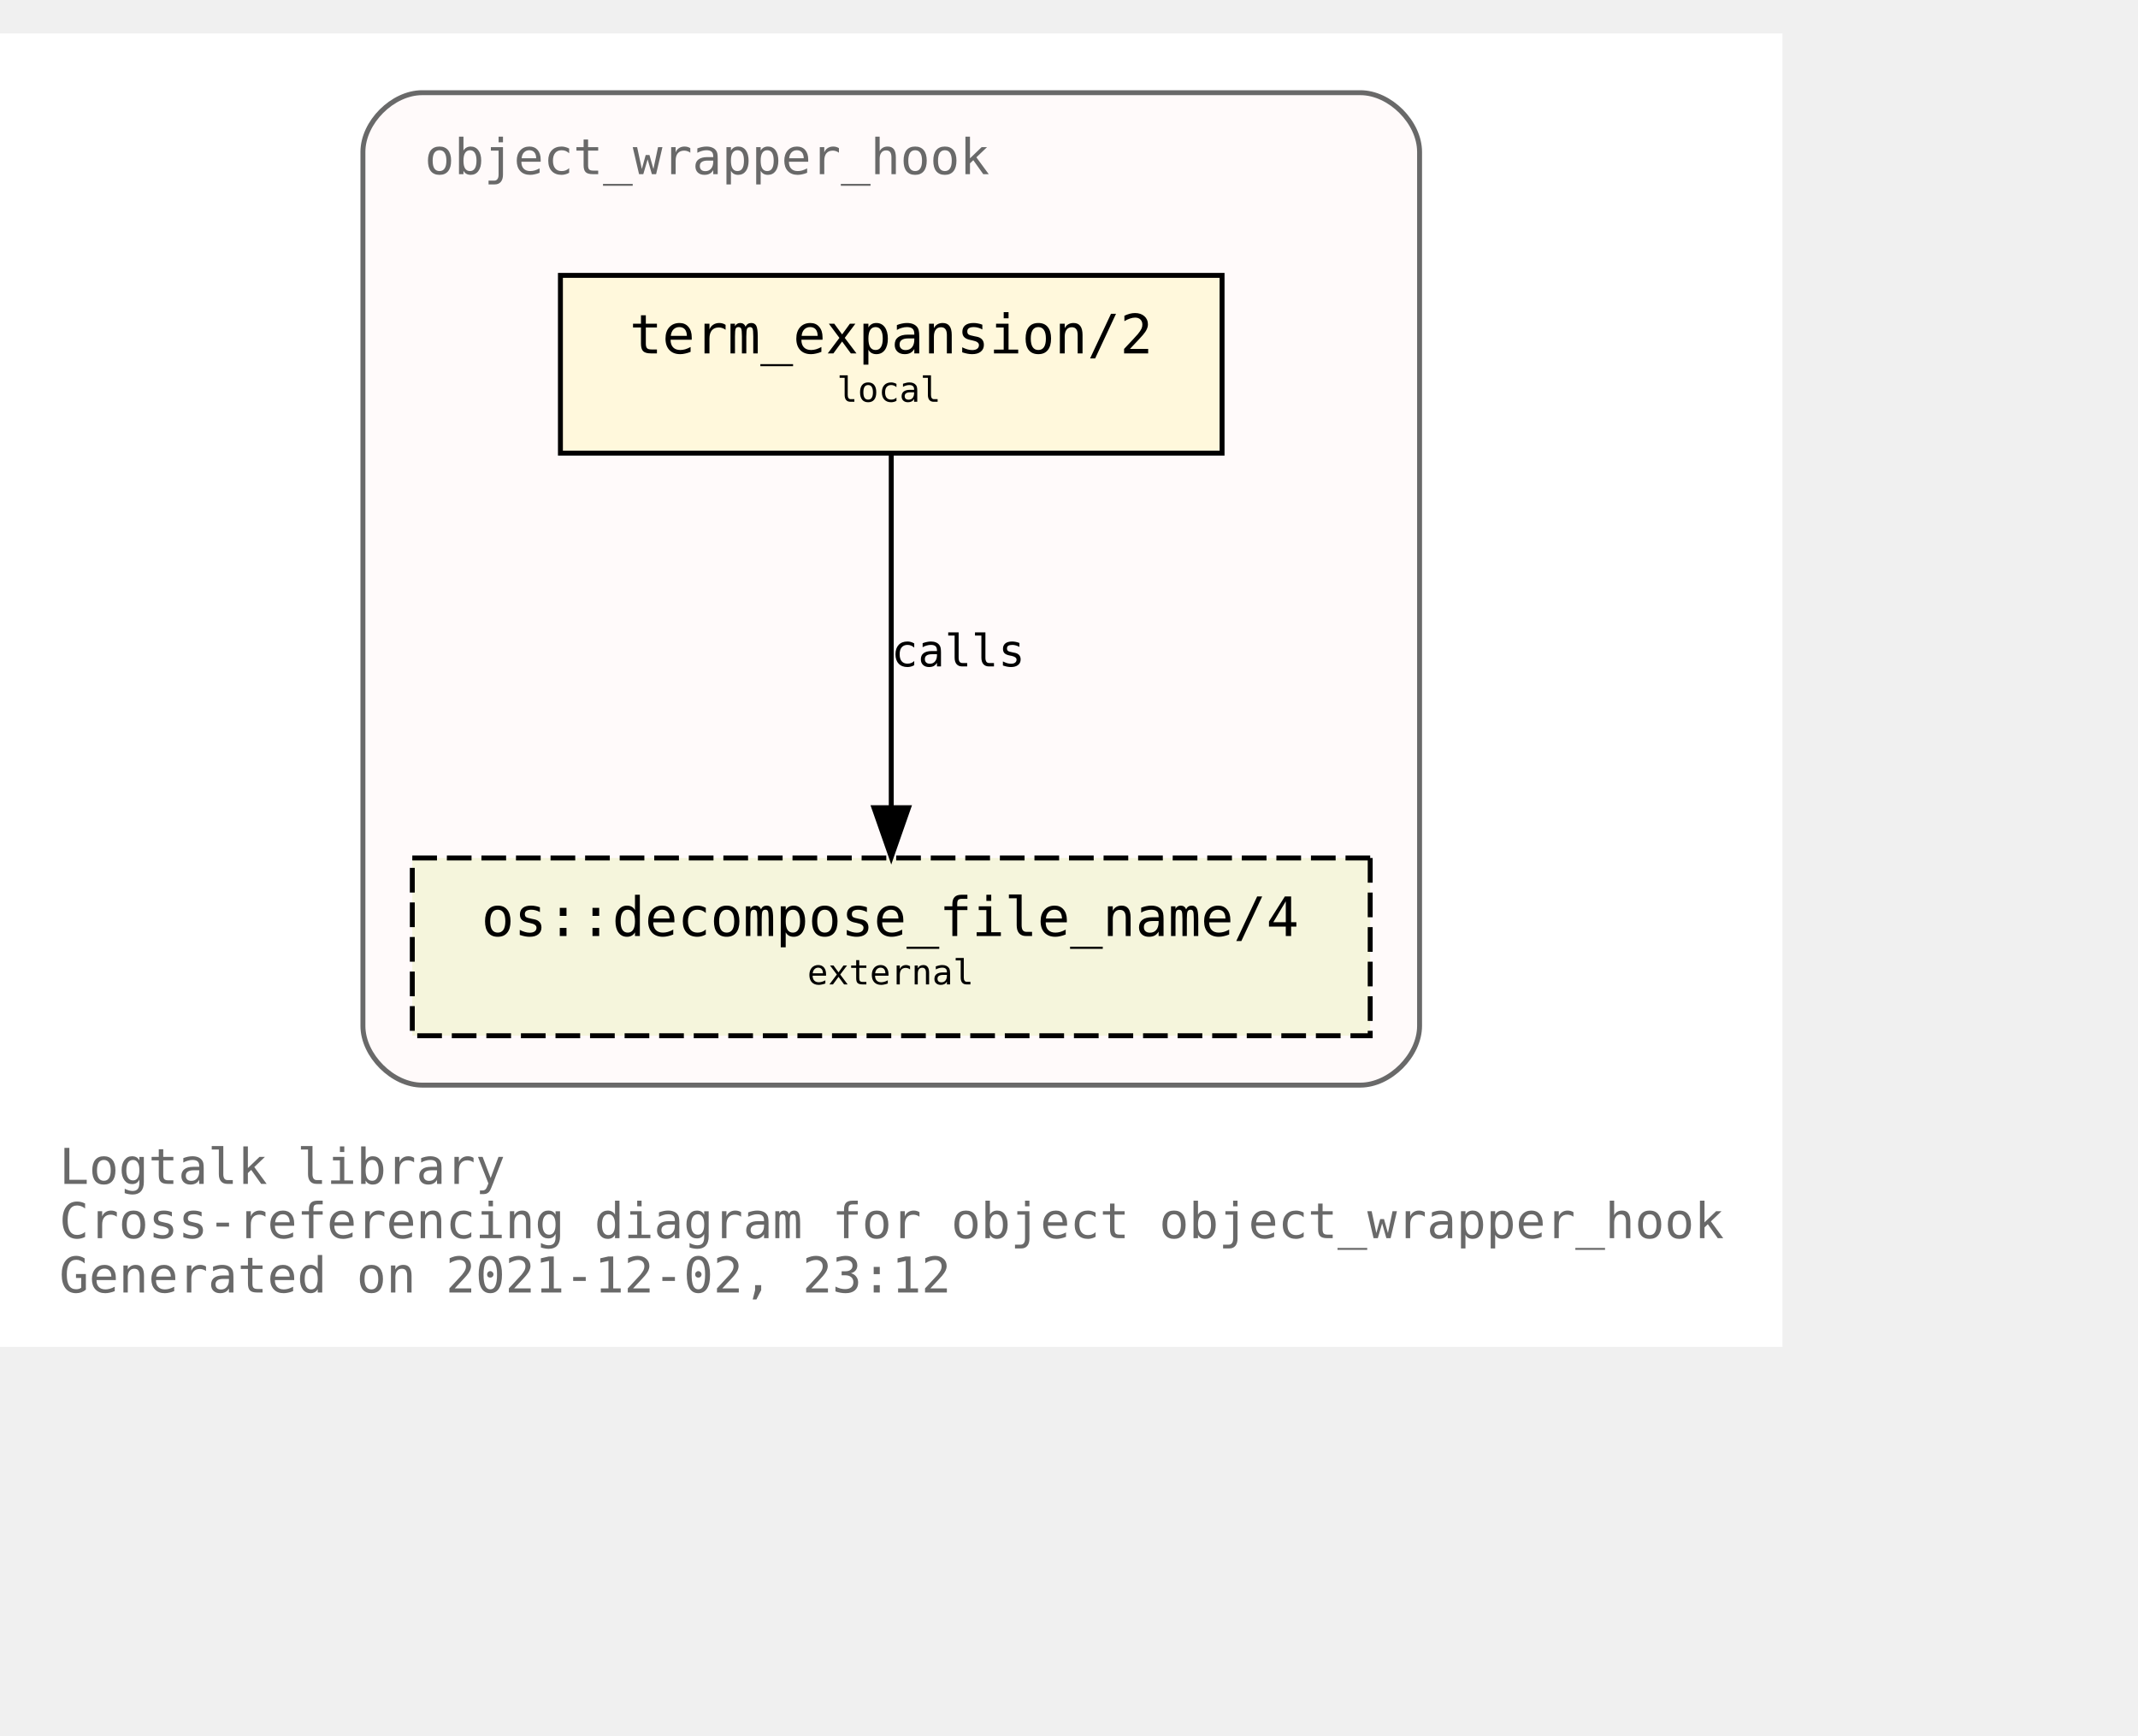
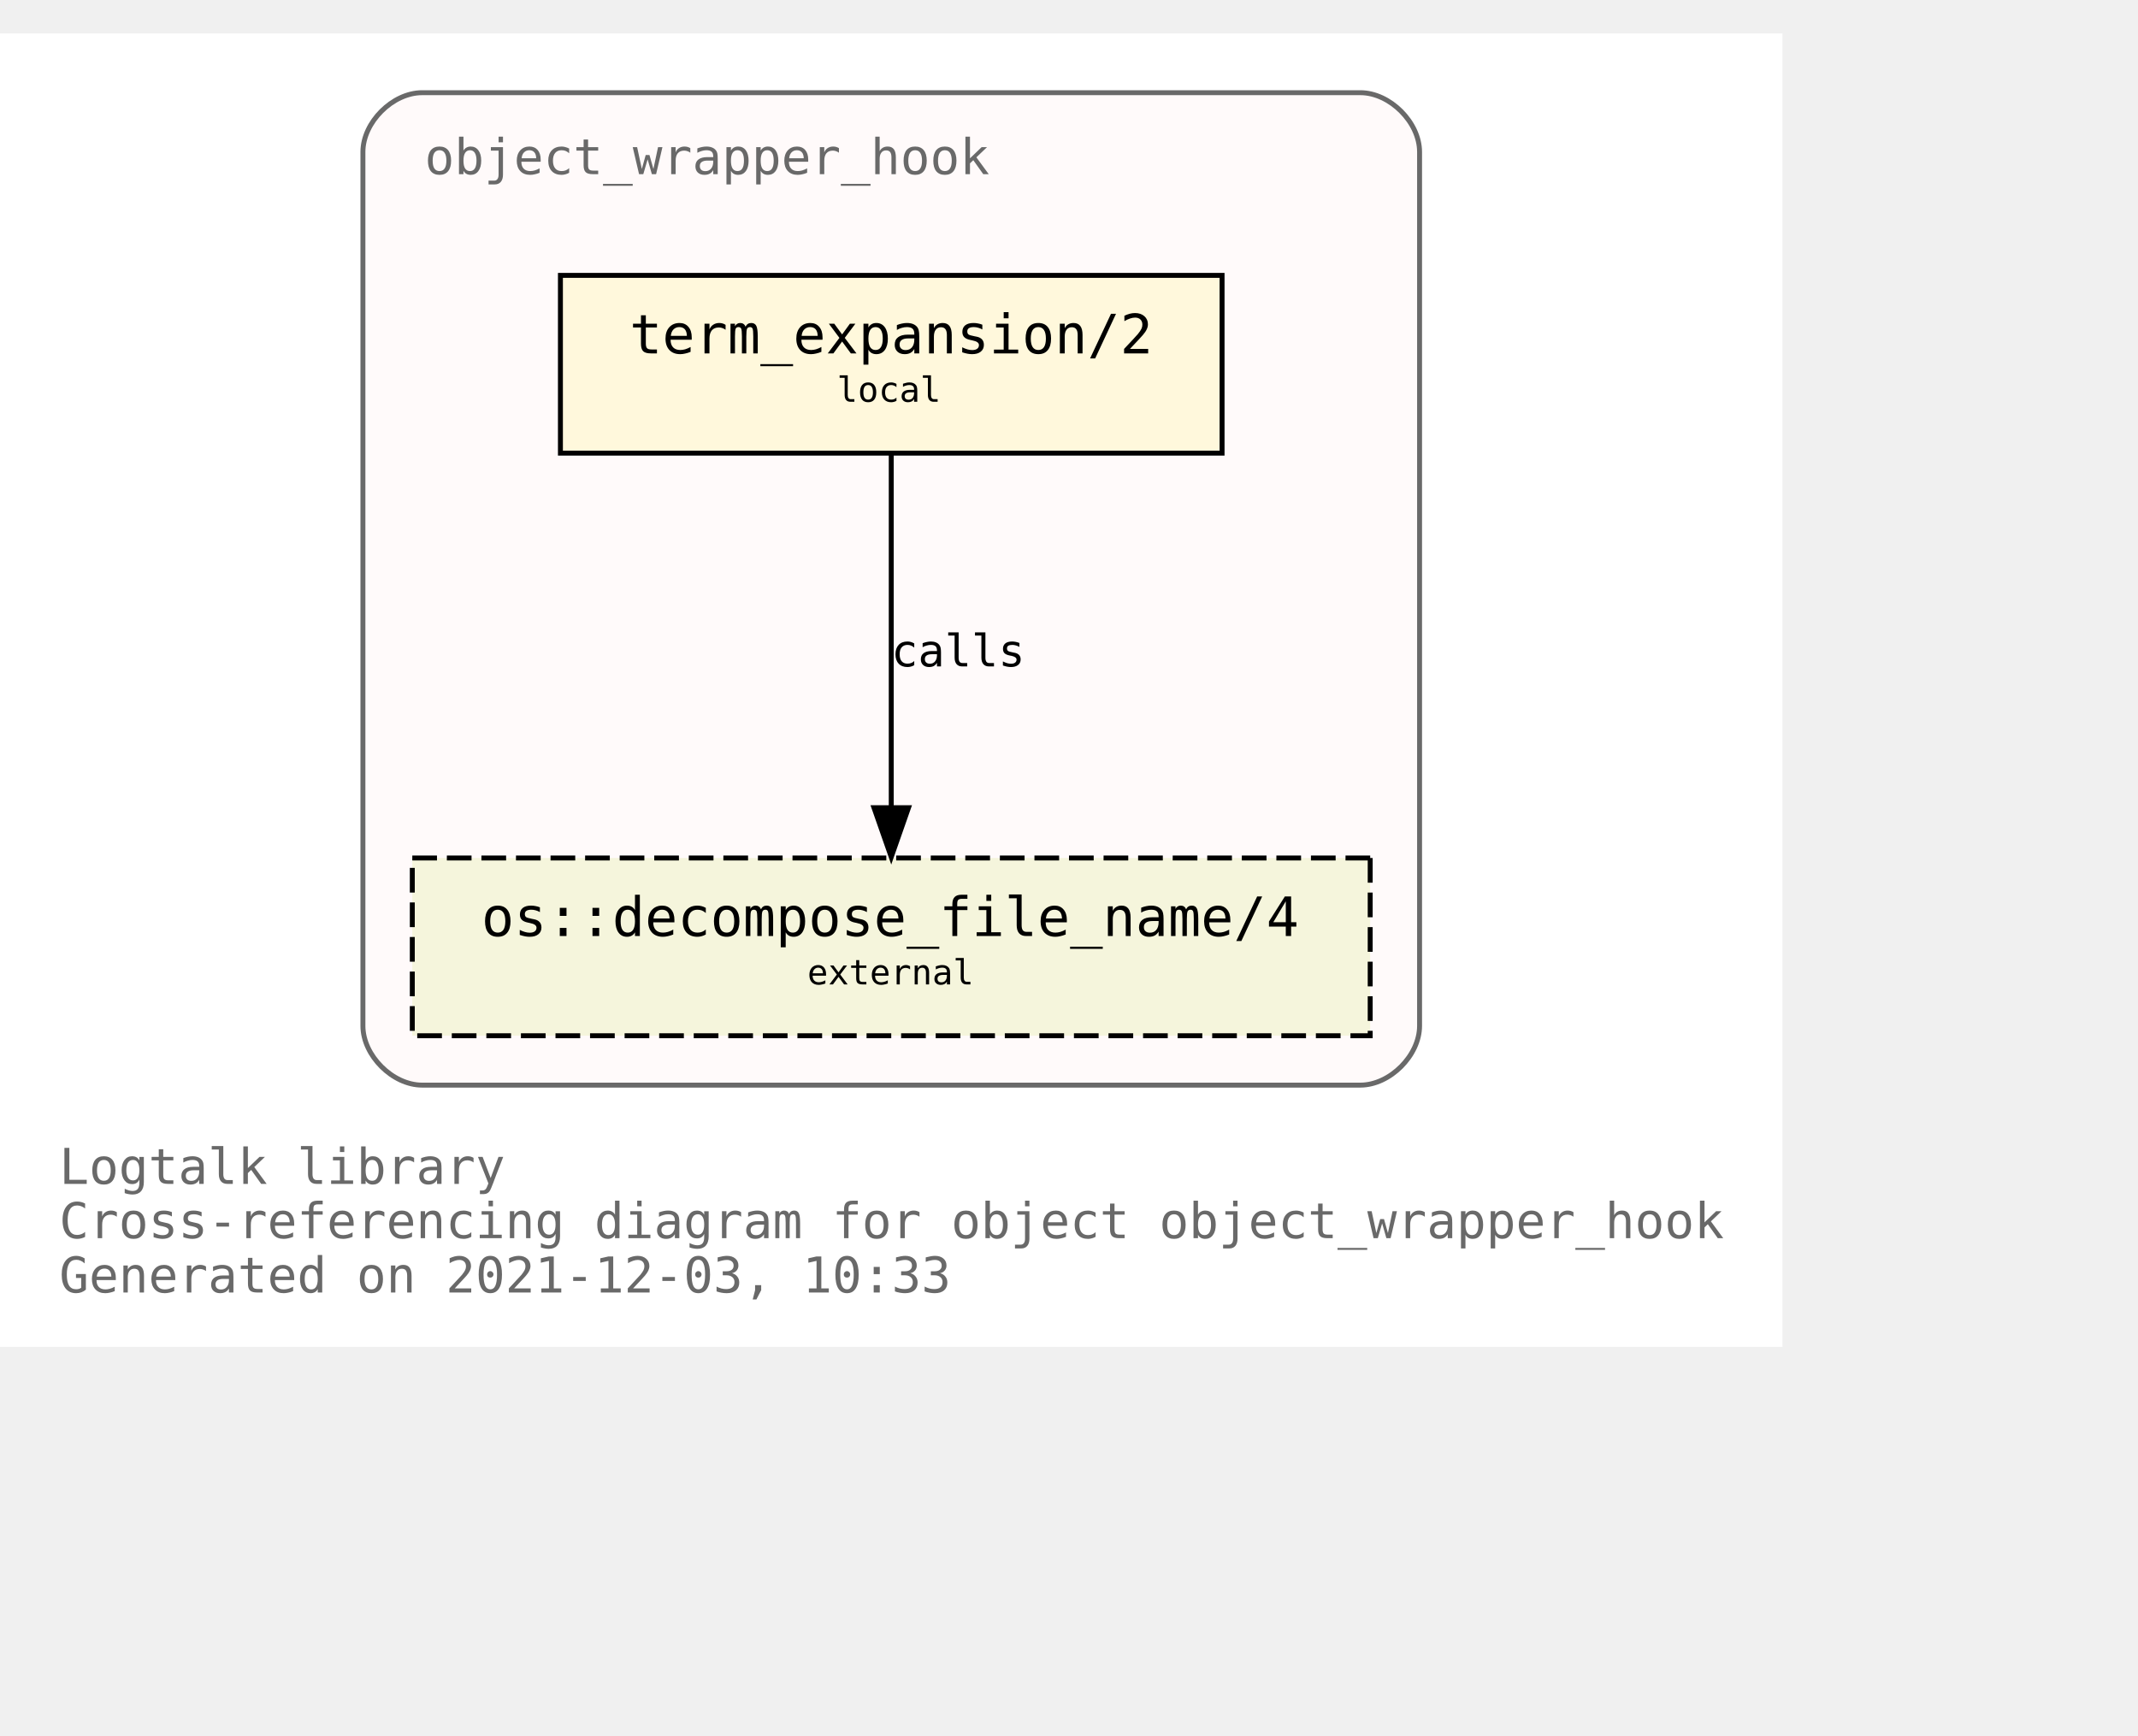
<svg xmlns="http://www.w3.org/2000/svg" xmlns:xlink="http://www.w3.org/1999/xlink" width="505pt" height="410pt" viewBox="72.00 72.00 433.00 338.00">
  <g id="graph0" class="graph" transform="scale(1 1) rotate(0) translate(76 334)">
    <polygon fill="white" stroke="transparent" points="-4,4 -4,-262 357,-262 357,4 -4,4" />
    <text text-anchor="start" x="8" y="-29" font-family="Monospace" font-size="10.00" fill="dimgray">Logtalk library</text>
    <text text-anchor="start" x="8" y="-18" font-family="Monospace" font-size="10.00" fill="dimgray">Cross-referencing diagram for object object_wrapper_hook</text>
-     <text text-anchor="start" x="8" y="-7" font-family="Monospace" font-size="10.00" fill="dimgray">Generated on 2021-12-02, 23:12</text>
+     <text text-anchor="start" x="8" y="-7" font-family="Monospace" font-size="10.00" fill="dimgray">Generated on 2021-12-03, 10:33</text>
    <g id="clust1" class="cluster">
      <g id="a_clust1">
        <a xlink:title="object_wrapper_hook">
          <path fill="snow" stroke="dimgray" d="M81.5,-49C81.5,-49 271.5,-49 271.5,-49 277.5,-49 283.5,-55 283.5,-61 283.5,-61 283.5,-238 283.5,-238 283.5,-244 277.5,-250 271.5,-250 271.5,-250 81.5,-250 81.5,-250 75.5,-250 69.5,-244 69.5,-238 69.5,-238 69.5,-61 69.5,-61 69.5,-55 75.5,-49 81.5,-49" />
          <g id="a_clust1_0">
-             <a xlink:href="https://github.com/LogtalkDotOrg/logtalk3/tree/8deecd1797f85642d50ca3cb087c4f49b8e7fd7f/library/hook_objects/object_wrapper_hook.lgt" xlink:title="https://github.com/LogtalkDotOrg/logtalk3/tree/8deecd1797f85642d50ca3cb087c4f49b8e7fd7f/library/hook_objects/object_wrapper_hook.lgt">
+             <a xlink:href="https://github.com/LogtalkDotOrg/logtalk3/tree/04418aac0d7bdf1bb77867df42d0a4269d26f53f/library/hook_objects/object_wrapper_hook.lgt" xlink:title="https://github.com/LogtalkDotOrg/logtalk3/tree/04418aac0d7bdf1bb77867df42d0a4269d26f53f/library/hook_objects/object_wrapper_hook.lgt">
              <text text-anchor="start" x="82" y="-233.5" font-family="Monospace" font-size="10.00" fill="dimgray">object_wrapper_hook</text>
            </a>
          </g>
        </a>
      </g>
    </g>
    <g id="node1" class="node">
      <g id="a_node1">
-         <a xlink:href="https://github.com/LogtalkDotOrg/logtalk3/tree/8deecd1797f85642d50ca3cb087c4f49b8e7fd7f/library/hook_objects/object_wrapper_hook.lgt#L39" xlink:title="https://github.com/LogtalkDotOrg/logtalk3/tree/8deecd1797f85642d50ca3cb087c4f49b8e7fd7f/library/hook_objects/object_wrapper_hook.lgt#L39">
+         <a xlink:href="https://github.com/LogtalkDotOrg/logtalk3/tree/04418aac0d7bdf1bb77867df42d0a4269d26f53f/library/hook_objects/object_wrapper_hook.lgt#L39" xlink:title="https://github.com/LogtalkDotOrg/logtalk3/tree/04418aac0d7bdf1bb77867df42d0a4269d26f53f/library/hook_objects/object_wrapper_hook.lgt#L39">
          <polygon fill="cornsilk" stroke="black" points="243.5,-213 109.5,-213 109.5,-177 243.5,-177 243.5,-213" />
          <text text-anchor="start" x="117.5" y="-197.8" font-family="Monospace" font-size="9.00"> </text>
          <text text-anchor="start" x="123.5" y="-197.2" font-family="Monospace" font-size="11.00">term_expansion/2</text>
          <text text-anchor="start" x="229.5" y="-197.8" font-family="Monospace" font-size="9.00"> </text>
          <text text-anchor="start" x="117.5" y="-186.8" font-family="Monospace" font-size="9.00"> </text>
          <text text-anchor="start" x="165.5" y="-187.4" font-family="Monospace" font-size="7.00">local</text>
          <text text-anchor="start" x="229.5" y="-186.8" font-family="Monospace" font-size="9.00"> </text>
        </a>
      </g>
    </g>
    <g id="node2" class="node">
      <g id="a_node2">
        <a xlink:href="https://logtalk.org/library/osp_0.html#decompose_file_name/4" xlink:title="https://logtalk.org/library/osp_0.html#decompose_file_name/4">
          <polygon fill="beige" stroke="black" stroke-dasharray="5,2" points="273.5,-95 79.5,-95 79.5,-59 273.5,-59 273.5,-95" />
          <text text-anchor="start" x="87.5" y="-79.8" font-family="Monospace" font-size="9.00"> </text>
          <text text-anchor="start" x="93.5" y="-79.2" font-family="Monospace" font-size="11.00">os::decompose_file_name/4</text>
          <text text-anchor="start" x="259.5" y="-79.8" font-family="Monospace" font-size="9.00"> </text>
          <text text-anchor="start" x="87.5" y="-68.8" font-family="Monospace" font-size="9.00"> </text>
          <text text-anchor="start" x="159.5" y="-69.4" font-family="Monospace" font-size="7.00">external</text>
          <text text-anchor="start" x="259.5" y="-68.8" font-family="Monospace" font-size="9.00"> </text>
        </a>
      </g>
    </g>
    <g id="edge1" class="edge">
      <g id="a_edge1">
-         <a xlink:href="https://github.com/LogtalkDotOrg/logtalk3/tree/8deecd1797f85642d50ca3cb087c4f49b8e7fd7f/library/hook_objects/object_wrapper_hook.lgt#L39" xlink:title="calls">
+         <a xlink:href="https://github.com/LogtalkDotOrg/logtalk3/tree/04418aac0d7bdf1bb77867df42d0a4269d26f53f/library/hook_objects/object_wrapper_hook.lgt#L39" xlink:title="calls">
          <path fill="none" stroke="black" d="M176.5,-176.88C176.5,-158.04 176.5,-127.47 176.5,-105.3" />
          <polygon fill="black" stroke="black" points="180,-105.19 176.5,-95.19 173,-105.19 180,-105.19" />
        </a>
      </g>
      <g id="a_edge1-label">
-         <a xlink:href="https://github.com/LogtalkDotOrg/logtalk3/tree/8deecd1797f85642d50ca3cb087c4f49b8e7fd7f/library/hook_objects/object_wrapper_hook.lgt#L39" xlink:title="https://github.com/LogtalkDotOrg/logtalk3/tree/8deecd1797f85642d50ca3cb087c4f49b8e7fd7f/library/hook_objects/object_wrapper_hook.lgt#L39">
+         <a xlink:href="https://github.com/LogtalkDotOrg/logtalk3/tree/04418aac0d7bdf1bb77867df42d0a4269d26f53f/library/hook_objects/object_wrapper_hook.lgt#L39" xlink:title="https://github.com/LogtalkDotOrg/logtalk3/tree/04418aac0d7bdf1bb77867df42d0a4269d26f53f/library/hook_objects/object_wrapper_hook.lgt#L39">
          <text text-anchor="start" x="176.5" y="-133.8" font-family="Monospace" font-size="9.00">calls</text>
        </a>
      </g>
    </g>
  </g>
</svg>
